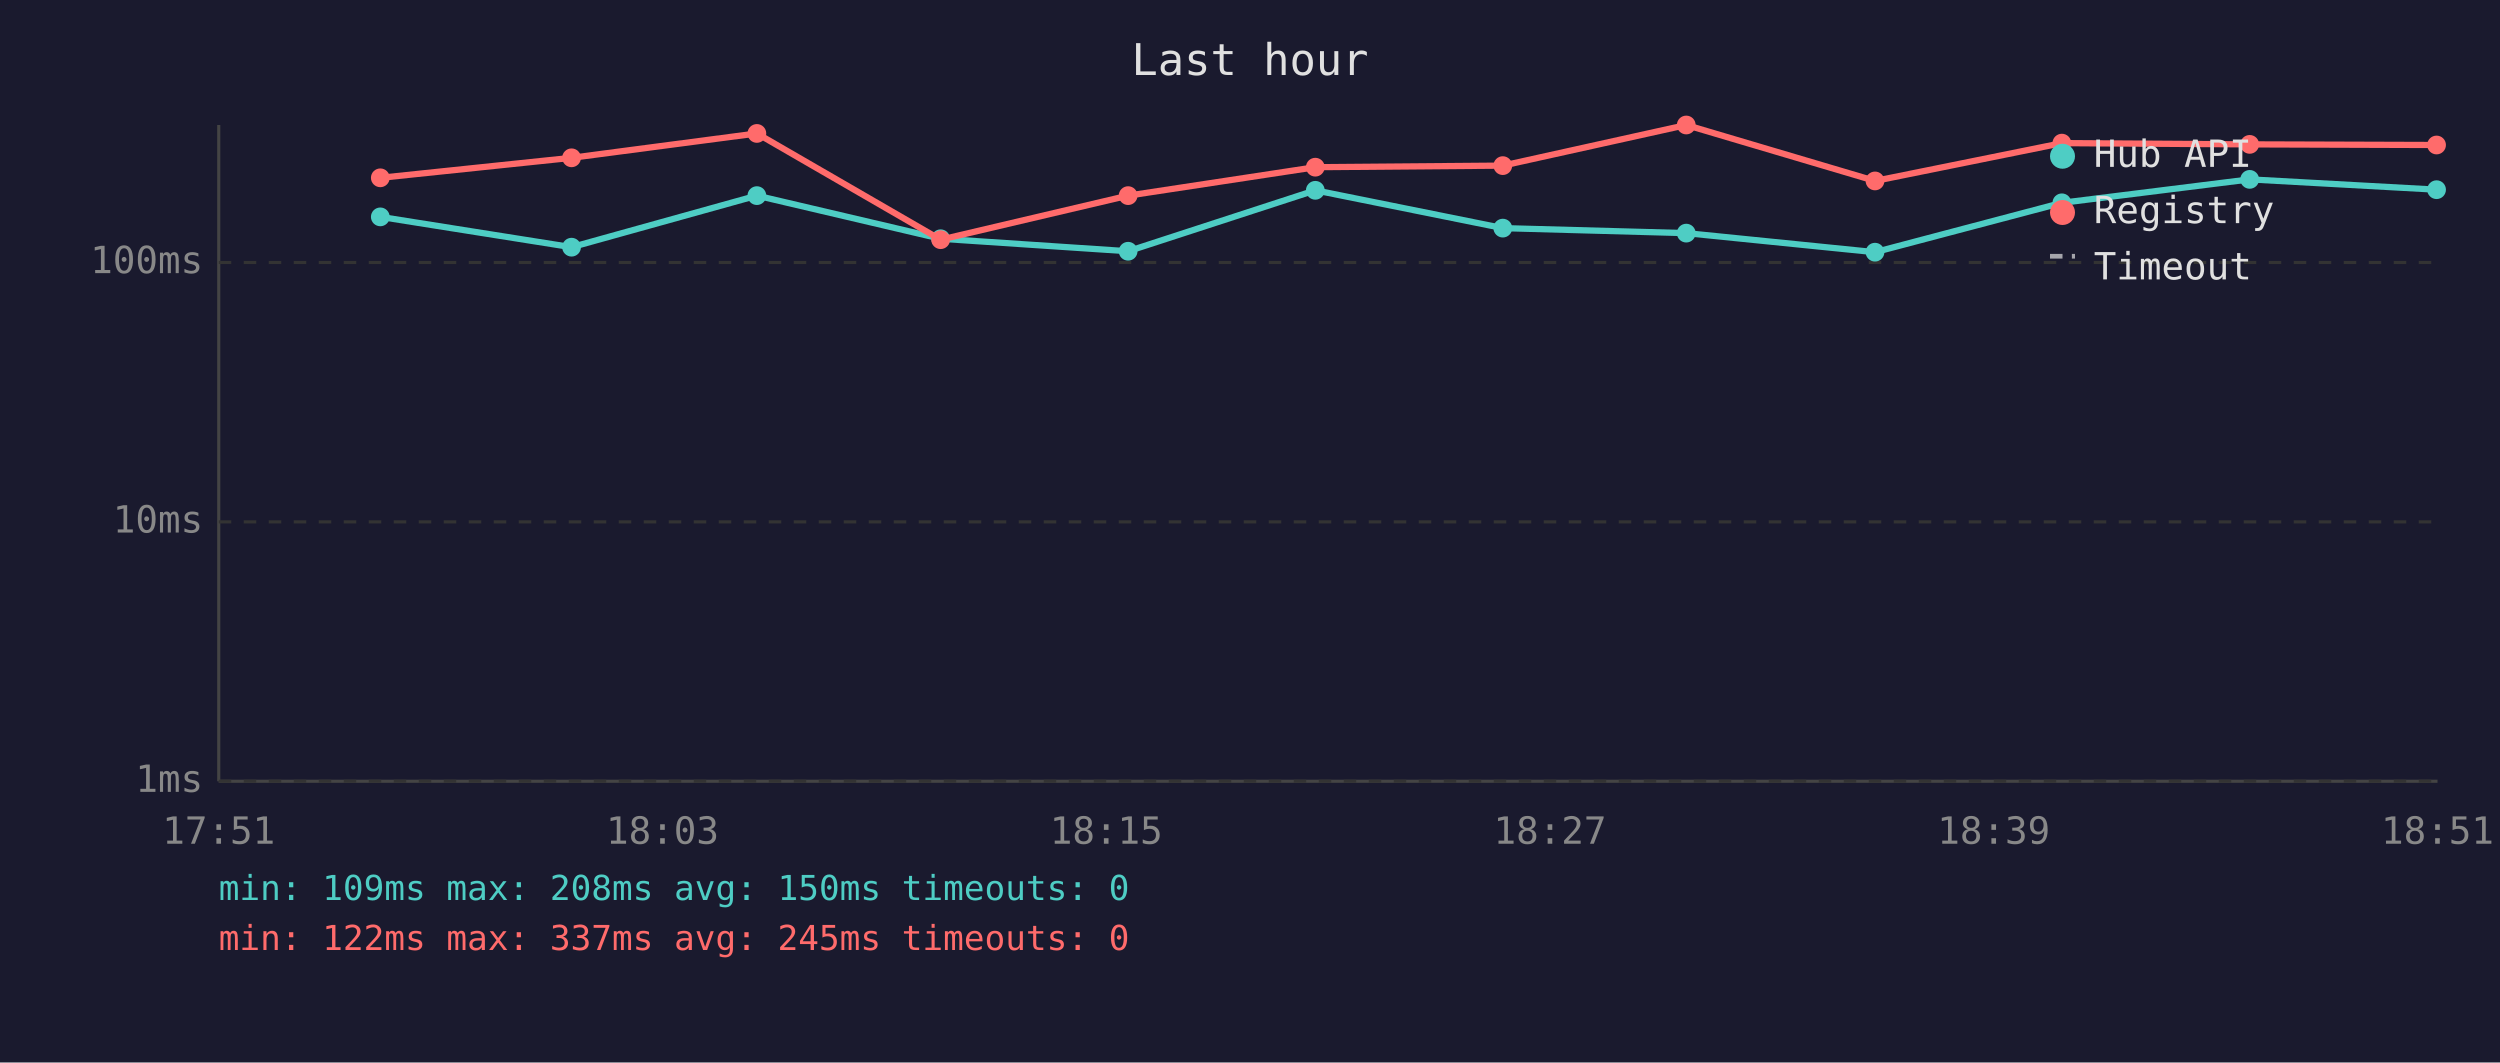
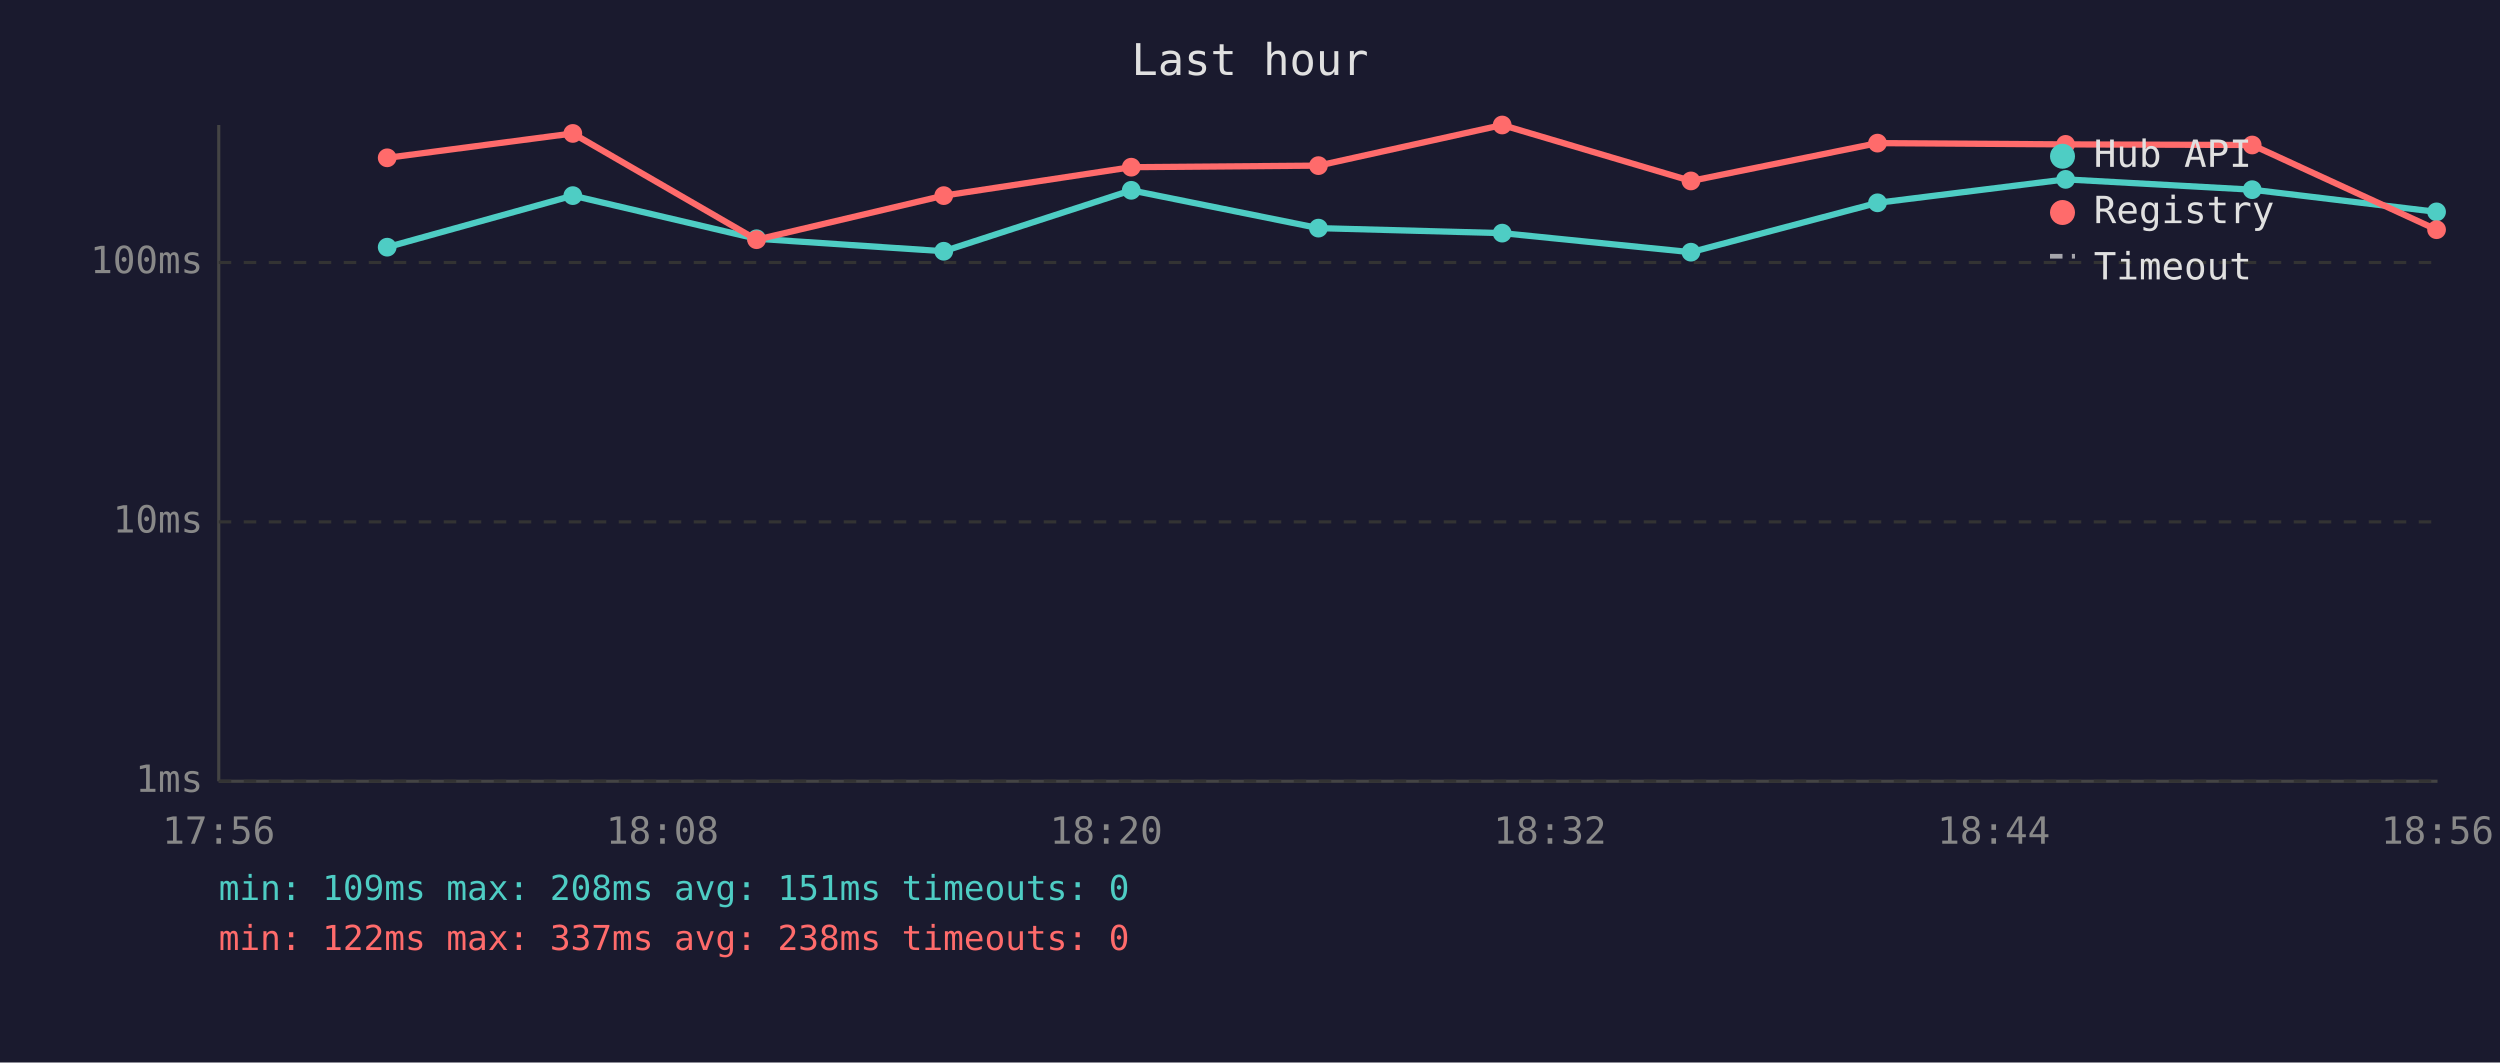
<svg xmlns="http://www.w3.org/2000/svg" viewBox="0 0 800 340" font-family="monospace" font-size="12">
  <rect width="800" height="340" fill="#1a1a2e" />
  <text x="400" y="24" fill="#e0e0e0" font-size="14" text-anchor="middle">Last hour</text>
  <line x1="70" y1="40" x2="70" y2="250" stroke="#444" stroke-width="1" />
  <line x1="70" y1="250" x2="780" y2="250" stroke="#444" stroke-width="1" />
  <line x1="70" y1="250" x2="780" y2="250" stroke="#333" stroke-width="1" stroke-dasharray="4" />
  <text x="65" y="250" fill="#888" text-anchor="end" dominant-baseline="middle">1ms</text>
  <line x1="70" y1="167" x2="780" y2="167" stroke="#333" stroke-width="1" stroke-dasharray="4" />
  <text x="65" y="167" fill="#888" text-anchor="end" dominant-baseline="middle">10ms</text>
  <line x1="70" y1="84" x2="780" y2="84" stroke="#333" stroke-width="1" stroke-dasharray="4" />
  <text x="65" y="84" fill="#888" text-anchor="end" dominant-baseline="middle">100ms</text>
-   <text x="70" y="270" fill="#888" text-anchor="middle">17:51</text>
-   <text x="212" y="270" fill="#888" text-anchor="middle">18:03</text>
-   <text x="354" y="270" fill="#888" text-anchor="middle">18:15</text>
-   <text x="496" y="270" fill="#888" text-anchor="middle">18:27</text>
-   <text x="638" y="270" fill="#888" text-anchor="middle">18:39</text>
-   <text x="780" y="270" fill="#888" text-anchor="middle">18:51</text>
-   <polyline points="121.7,69.4 182.9,79.1 242.2,62.6 301.0,76.4 361.0,80.4 420.9,60.9 480.9,73.0 539.6,74.6 600.0,80.7 659.8,64.9 719.9,57.4 779.7,60.7" fill="none" stroke="#4ecdc4" stroke-width="2" opacity="1" />
-   <circle cx="121.7" cy="69.4" r="3" fill="#4ecdc4" />
-   <circle cx="182.9" cy="79.1" r="3" fill="#4ecdc4" />
-   <circle cx="242.2" cy="62.6" r="3" fill="#4ecdc4" />
-   <circle cx="301.0" cy="76.4" r="3" fill="#4ecdc4" />
-   <circle cx="361.0" cy="80.4" r="3" fill="#4ecdc4" />
-   <circle cx="420.9" cy="60.9" r="3" fill="#4ecdc4" />
-   <circle cx="480.9" cy="73.0" r="3" fill="#4ecdc4" />
-   <circle cx="539.6" cy="74.6" r="3" fill="#4ecdc4" />
-   <circle cx="600.0" cy="80.7" r="3" fill="#4ecdc4" />
-   <circle cx="659.8" cy="64.9" r="3" fill="#4ecdc4" />
-   <circle cx="719.9" cy="57.4" r="3" fill="#4ecdc4" />
-   <circle cx="779.7" cy="60.7" r="3" fill="#4ecdc4" />
-   <polyline points="121.7,56.9 182.9,50.5 242.2,42.7 301.0,76.7 361.0,62.6 420.9,53.5 480.9,53.0 539.6,40.0 600.0,57.9 659.8,45.8 719.9,46.2 779.7,46.4" fill="none" stroke="#ff6b6b" stroke-width="2" opacity="1" />
-   <circle cx="121.7" cy="56.9" r="3" fill="#ff6b6b" />
-   <circle cx="182.9" cy="50.5" r="3" fill="#ff6b6b" />
-   <circle cx="242.2" cy="42.7" r="3" fill="#ff6b6b" />
-   <circle cx="301.0" cy="76.7" r="3" fill="#ff6b6b" />
-   <circle cx="361.0" cy="62.6" r="3" fill="#ff6b6b" />
-   <circle cx="420.9" cy="53.5" r="3" fill="#ff6b6b" />
-   <circle cx="480.9" cy="53.0" r="3" fill="#ff6b6b" />
-   <circle cx="539.6" cy="40.0" r="3" fill="#ff6b6b" />
-   <circle cx="600.0" cy="57.9" r="3" fill="#ff6b6b" />
-   <circle cx="659.8" cy="45.8" r="3" fill="#ff6b6b" />
-   <circle cx="719.9" cy="46.2" r="3" fill="#ff6b6b" />
-   <circle cx="779.7" cy="46.4" r="3" fill="#ff6b6b" />
+   <text x="70" y="270" fill="#888" text-anchor="middle">17:56</text>
+   <text x="212" y="270" fill="#888" text-anchor="middle">18:08</text>
+   <text x="354" y="270" fill="#888" text-anchor="middle">18:20</text>
+   <text x="496" y="270" fill="#888" text-anchor="middle">18:32</text>
+   <text x="638" y="270" fill="#888" text-anchor="middle">18:44</text>
+   <text x="780" y="270" fill="#888" text-anchor="middle">18:56</text>
+   <polyline points="123.9,79.1 183.3,62.6 242.1,76.4 302.0,80.4 362.0,60.9 421.9,73.0 480.7,74.6 541.1,80.7 600.8,64.9 661.0,57.4 720.7,60.7 779.7,67.8" fill="none" stroke="#4ecdc4" stroke-width="2" opacity="1" />
+   <circle cx="123.9" cy="79.1" r="3" fill="#4ecdc4" />
+   <circle cx="183.3" cy="62.6" r="3" fill="#4ecdc4" />
+   <circle cx="242.1" cy="76.4" r="3" fill="#4ecdc4" />
+   <circle cx="302.0" cy="80.4" r="3" fill="#4ecdc4" />
+   <circle cx="362.0" cy="60.9" r="3" fill="#4ecdc4" />
+   <circle cx="421.9" cy="73.0" r="3" fill="#4ecdc4" />
+   <circle cx="480.7" cy="74.6" r="3" fill="#4ecdc4" />
+   <circle cx="541.1" cy="80.7" r="3" fill="#4ecdc4" />
+   <circle cx="600.8" cy="64.9" r="3" fill="#4ecdc4" />
+   <circle cx="661.0" cy="57.4" r="3" fill="#4ecdc4" />
+   <circle cx="720.7" cy="60.7" r="3" fill="#4ecdc4" />
+   <circle cx="779.7" cy="67.8" r="3" fill="#4ecdc4" />
+   <polyline points="123.9,50.5 183.3,42.7 242.1,76.7 302.0,62.6 362.0,53.5 421.9,53.0 480.7,40.0 541.1,57.9 600.8,45.8 661.0,46.2 720.7,46.4 779.7,73.5" fill="none" stroke="#ff6b6b" stroke-width="2" opacity="1" />
+   <circle cx="123.9" cy="50.5" r="3" fill="#ff6b6b" />
+   <circle cx="183.3" cy="42.7" r="3" fill="#ff6b6b" />
+   <circle cx="242.1" cy="76.7" r="3" fill="#ff6b6b" />
+   <circle cx="302.0" cy="62.6" r="3" fill="#ff6b6b" />
+   <circle cx="362.0" cy="53.5" r="3" fill="#ff6b6b" />
+   <circle cx="421.9" cy="53.0" r="3" fill="#ff6b6b" />
+   <circle cx="480.7" cy="40.0" r="3" fill="#ff6b6b" />
+   <circle cx="541.1" cy="57.9" r="3" fill="#ff6b6b" />
+   <circle cx="600.8" cy="45.8" r="3" fill="#ff6b6b" />
+   <circle cx="661.0" cy="46.2" r="3" fill="#ff6b6b" />
+   <circle cx="720.7" cy="46.4" r="3" fill="#ff6b6b" />
+   <circle cx="779.7" cy="73.5" r="3" fill="#ff6b6b" />
  <circle cx="660" cy="50" r="4" fill="#4ecdc4" />
  <text x="670" y="50" fill="#e0e0e0" dominant-baseline="middle">Hub API</text>
  <circle cx="660" cy="68" r="4" fill="#ff6b6b" />
  <text x="670" y="68" fill="#e0e0e0" dominant-baseline="middle">Registry</text>
  <line x1="656" y1="82" x2="664" y2="82" stroke="#e0e0e0" stroke-width="1.5" stroke-dasharray="4,3" opacity="0.7" />
  <text x="670" y="86" fill="#e0e0e0" dominant-baseline="middle">Timeout</text>
-   <text x="70" y="288" fill="#4ecdc4" font-size="11">min: 109ms  max: 208ms  avg: 150ms  timeouts: 0</text>
-   <text x="70" y="304" fill="#ff6b6b" font-size="11">min: 122ms  max: 337ms  avg: 245ms  timeouts: 0</text>
+   <text x="70" y="288" fill="#4ecdc4" font-size="11">min: 109ms  max: 208ms  avg: 151ms  timeouts: 0</text>
+   <text x="70" y="304" fill="#ff6b6b" font-size="11">min: 122ms  max: 337ms  avg: 238ms  timeouts: 0</text>
</svg>
